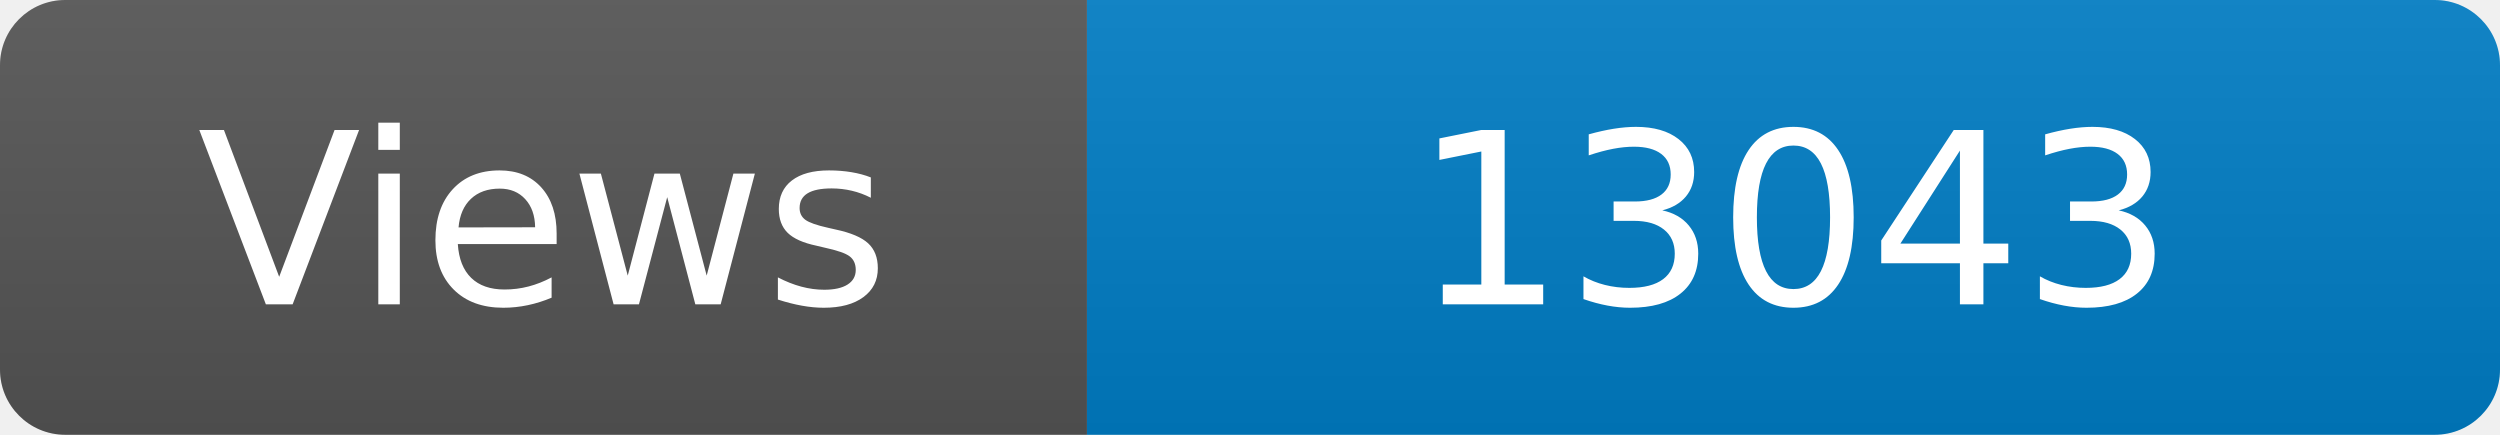
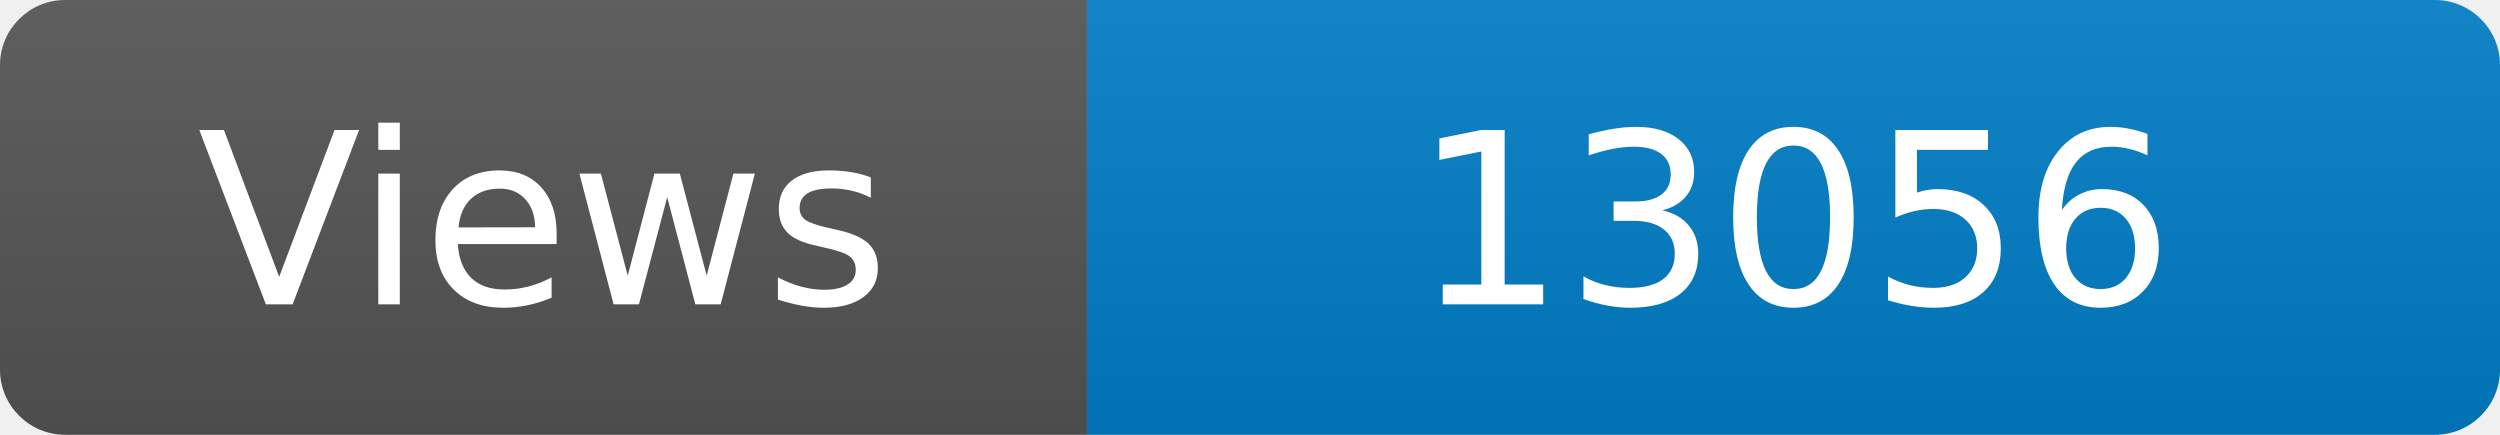
<svg xmlns="http://www.w3.org/2000/svg" width="115" height="20" role="img" aria-label="Maintained?: yes">
  <linearGradient id="s" x2="0" y2="100%">
    <stop offset="0" stop-color="#bbb" stop-opacity=".1" />
    <stop offset="1" stop-opacity=".1" />
  </linearGradient>
  <clipPath id="r">
    <rect width="115" height="20" rx="3" fill="#fff" />
  </clipPath>
  <g clip-path="url(#r)">
    <rect width="50" height="20" fill="#555" />
    <rect x="50" width="160" height="20" fill="#007ec6" />
    <rect width="115" height="20" fill="url(#s)" />
  </g>
  <g fill="#fff" text-anchor="middle" font-family="Verdana,Geneva,DejaVu Sans,sans-serif" font-size="110">
    <text x="250" y="140" transform="scale(.1)" fill="#fff">Views</text>
-     <text x="825" y="140" transform="scale(.1)" fill="#fff">13043</text>
+     <text x="825" y="140" transform="scale(.1)" fill="#fff">13056</text>
  </g>
</svg>
